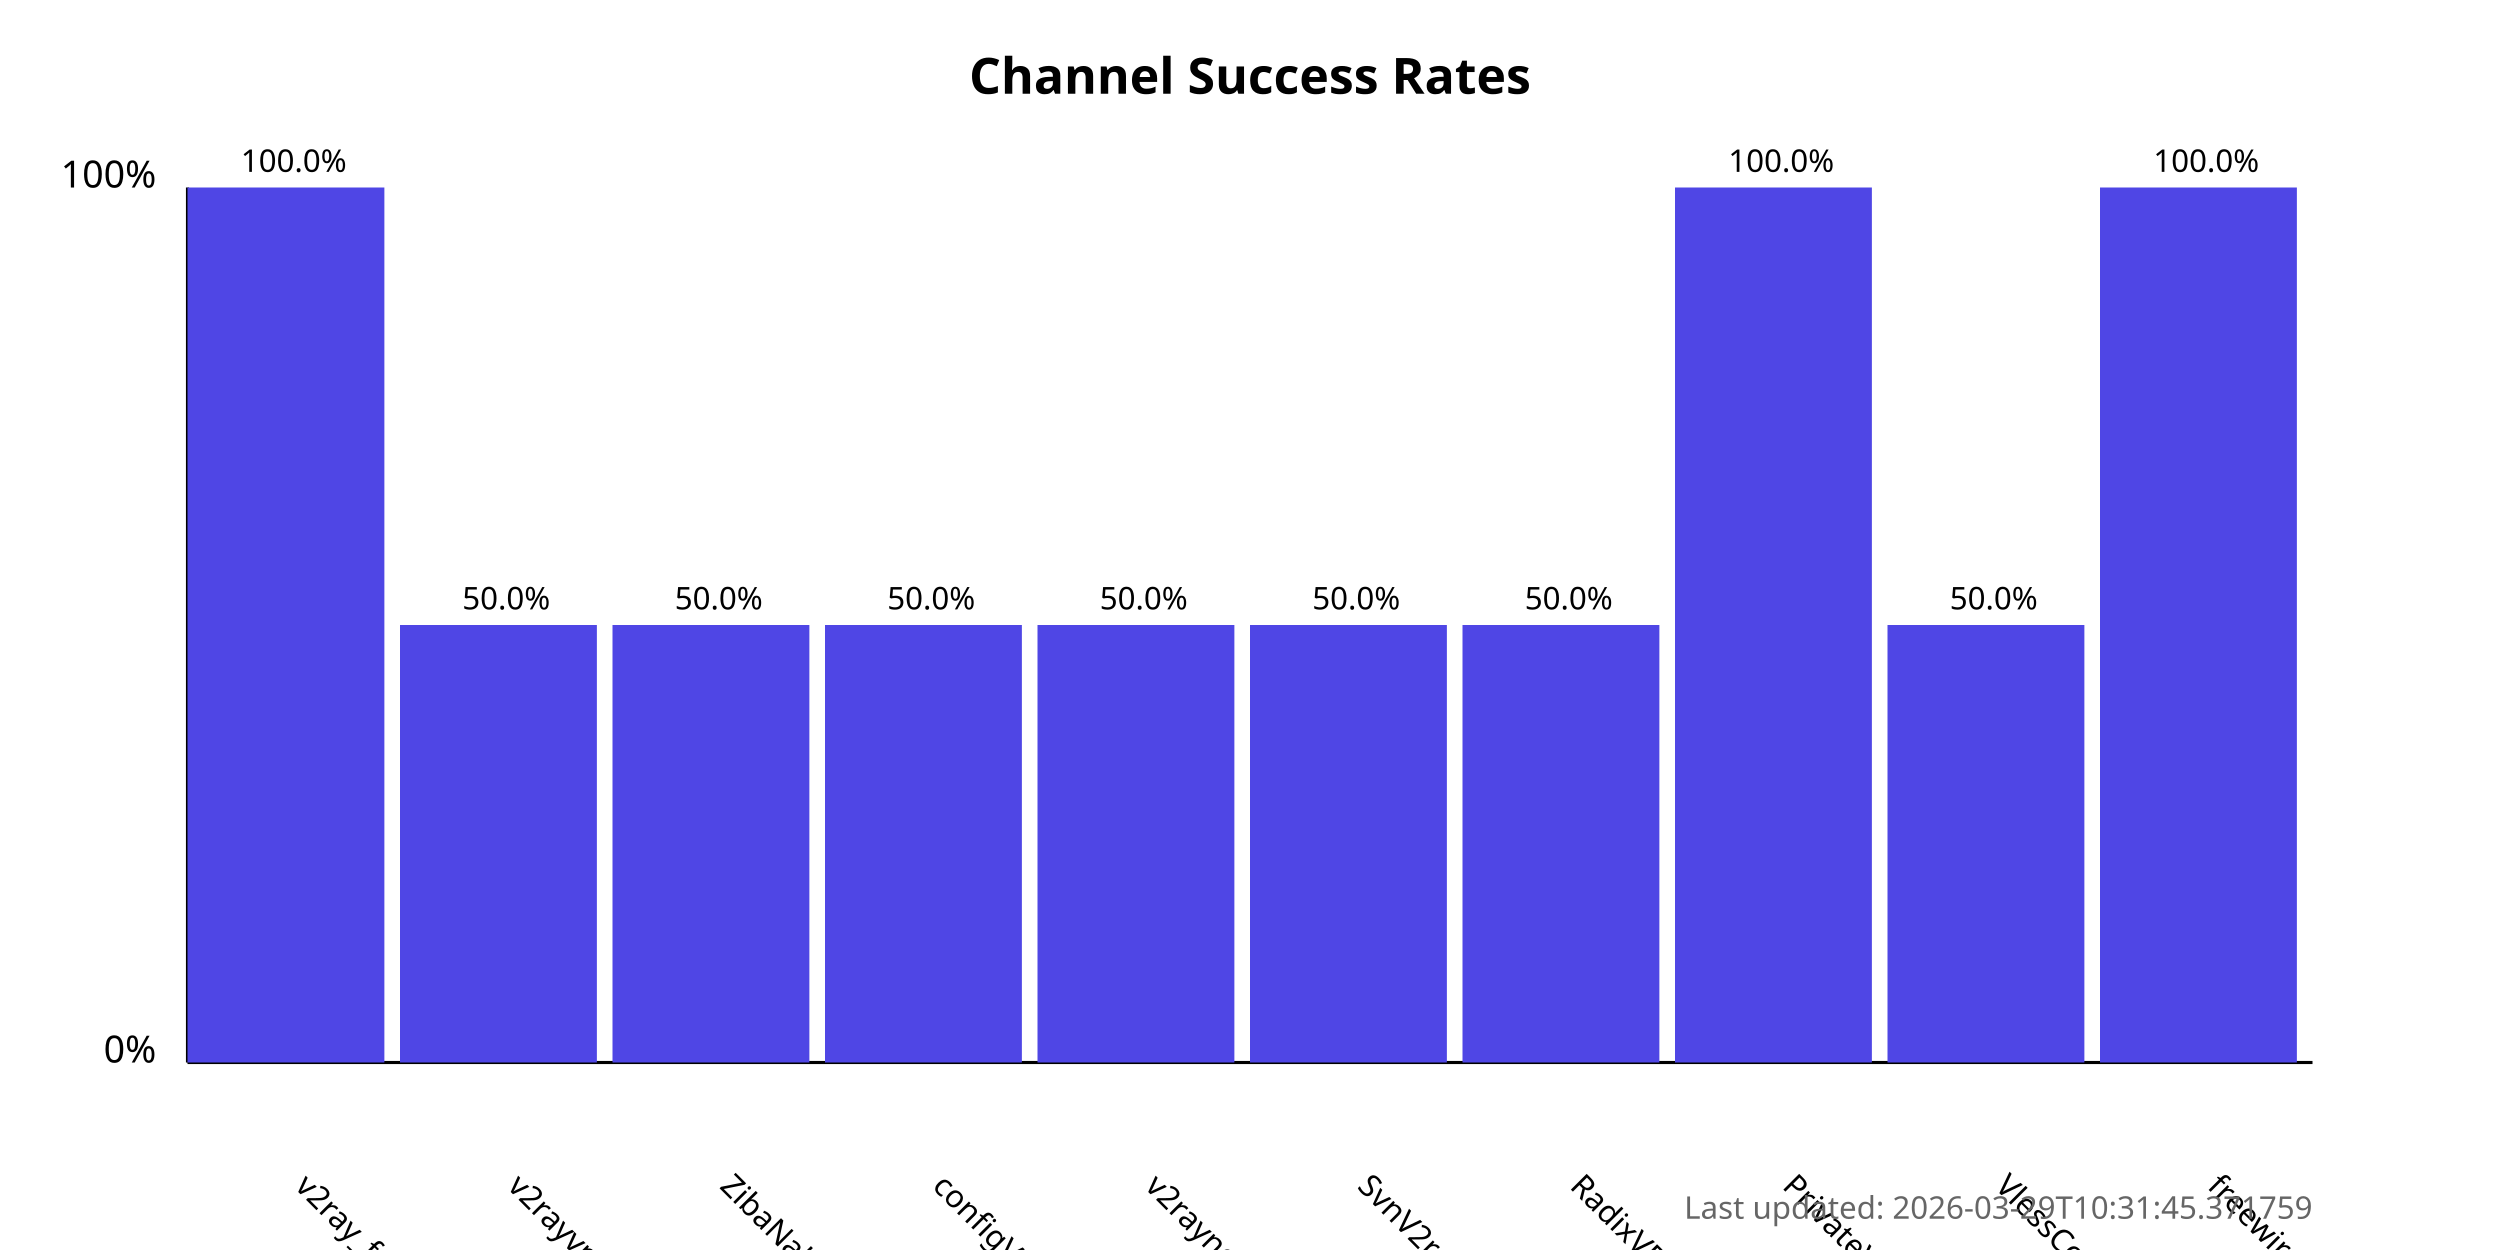
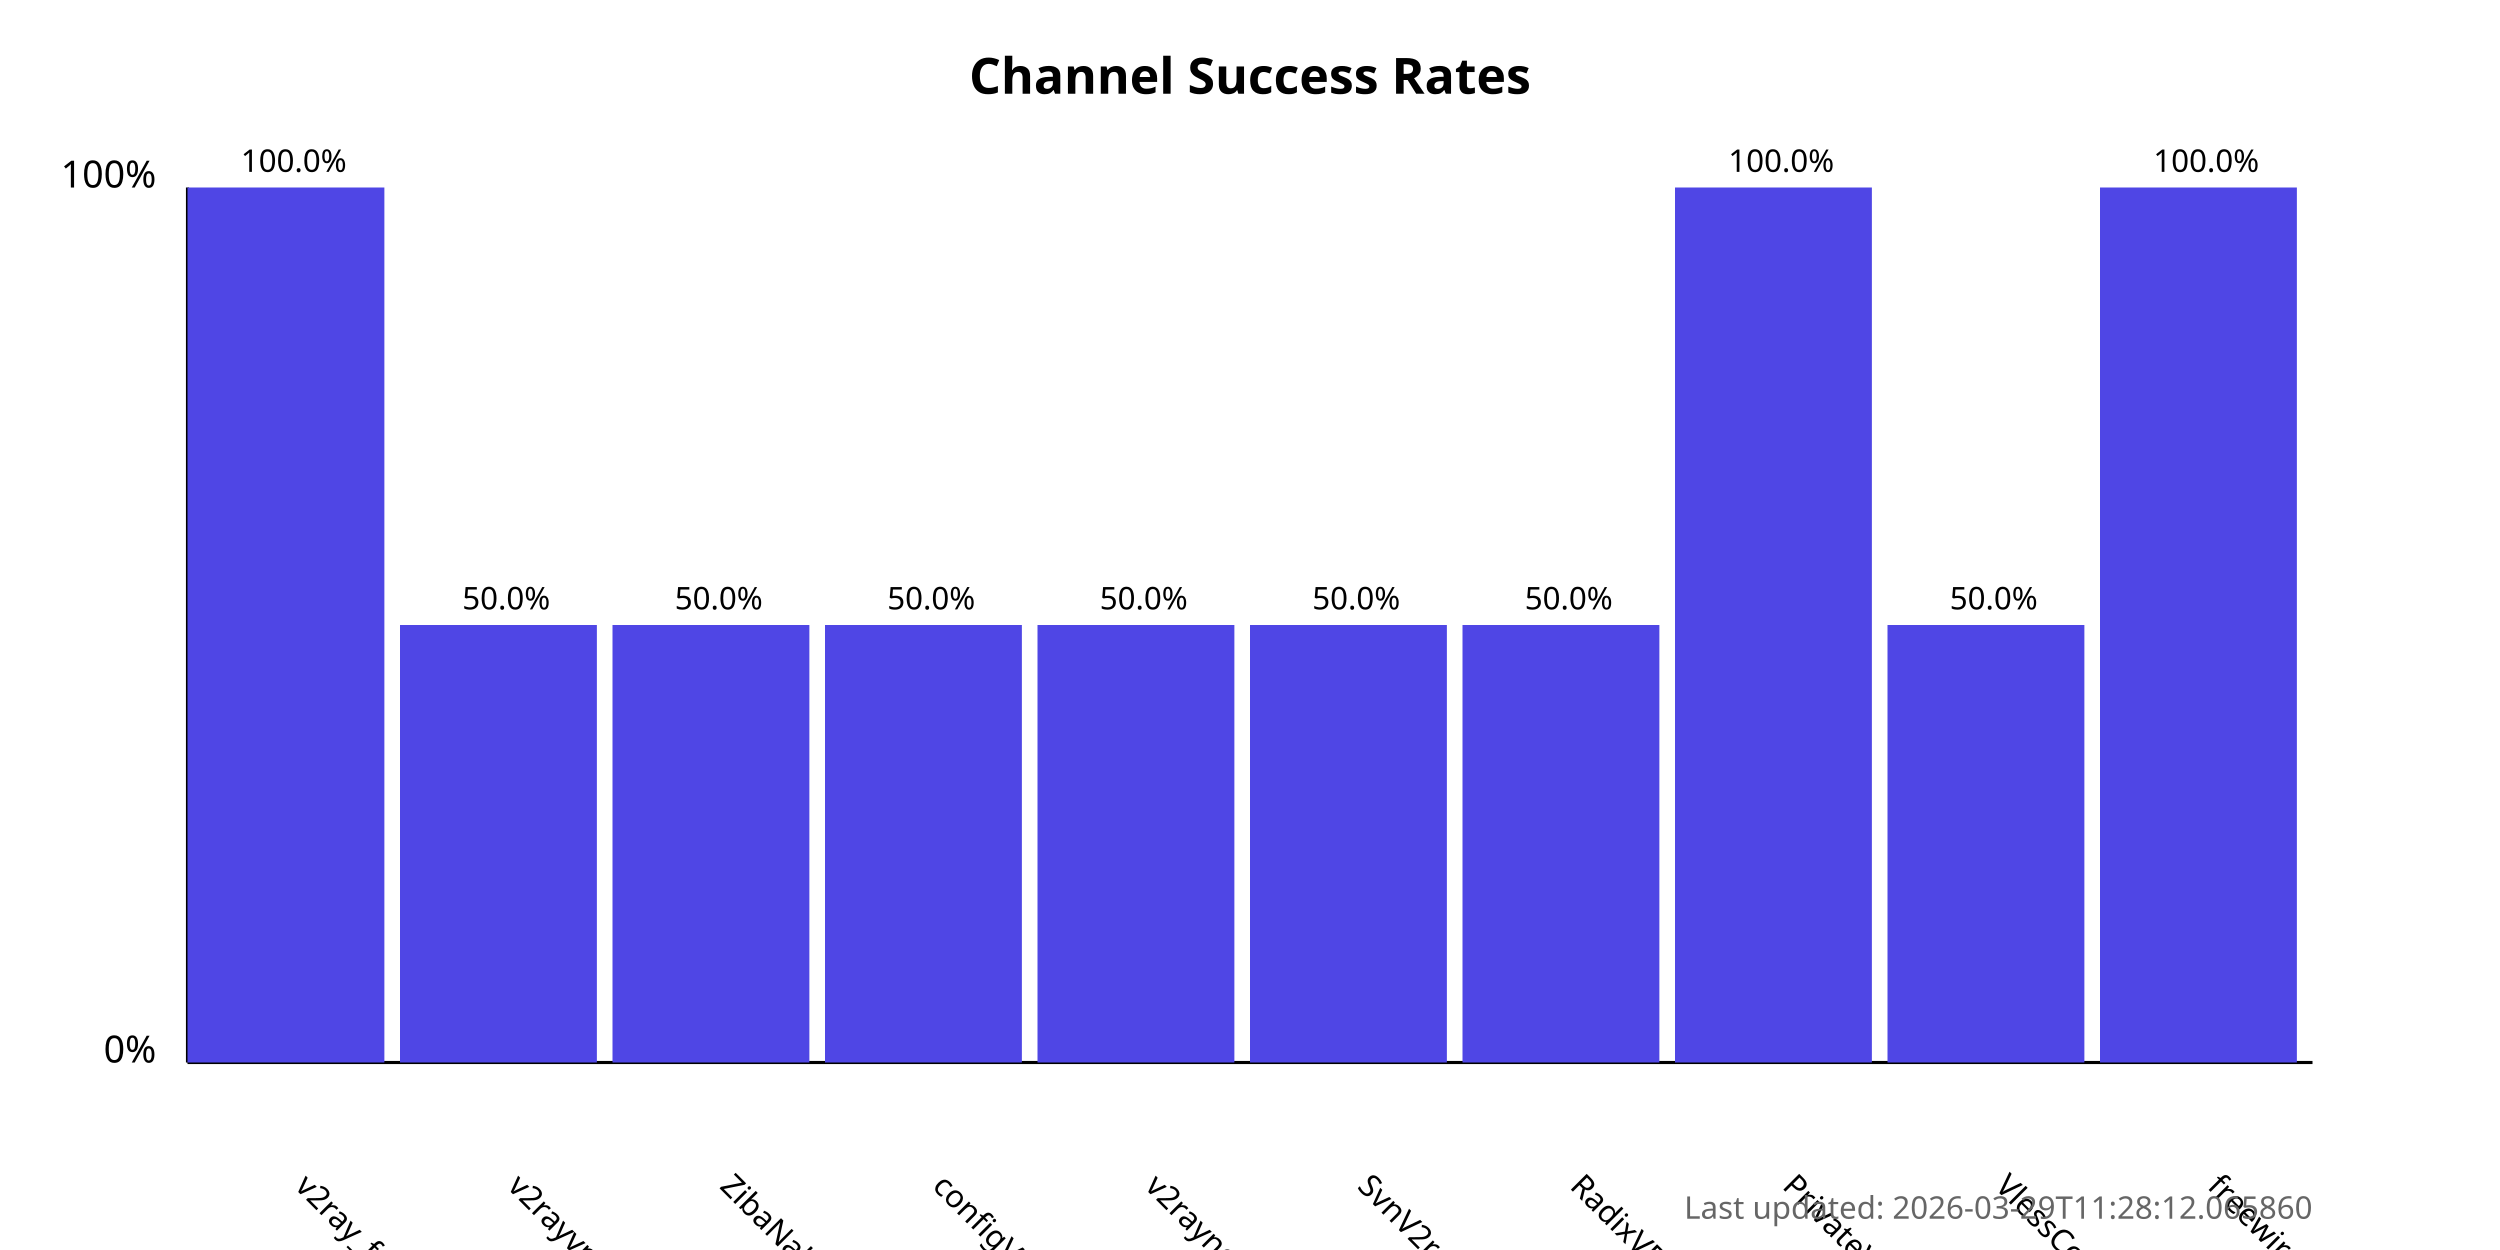
<svg xmlns="http://www.w3.org/2000/svg" width="800" height="400">
  <style>
            .chart-title { font: bold 16px sans-serif; }
            .axis-label { font: 12px sans-serif; }
            .tick-label { font: 10px sans-serif; }
            .bar { fill: #4f46e5; }
            .bar:hover { fill: #6366f1; }
            .timestamp { font: 10px sans-serif; fill: #666; }
        </style>
  <text x="400.0" y="30" text-anchor="middle" class="chart-title">
            Channel Success Rates
        </text>
  <line x1="60" y1="340" x2="60" y2="60" stroke="black" stroke-width="1" />
  <line x1="60" y1="340" x2="740" y2="340" stroke="black" stroke-width="1" />
  <text x="50" y="340" text-anchor="end" class="axis-label">0%</text>
  <text x="50" y="60" text-anchor="end" class="axis-label">100%</text>
  <g>
    <rect x="60" y="60.0" width="63.0" height="280.0" class="bar" />
    <text x="94.0" y="380" transform="rotate(45, 94.0, 380)" text-anchor="start" class="tick-label">
                v2ray_free_conf
            </text>
    <text x="94.0" y="55.0" text-anchor="middle" class="tick-label">
                100.0%
            </text>
  </g>
  <g>
    <rect x="128.0" y="200.0" width="63.0" height="140.0" class="bar" />
    <text x="162.0" y="380" transform="rotate(45, 162.0, 380)" text-anchor="start" class="tick-label">
                v2rayvpno
            </text>
    <text x="162.0" y="195.0" text-anchor="middle" class="tick-label">
                50.0%
            </text>
  </g>
  <g>
    <rect x="196.0" y="200.0" width="63.0" height="140.0" class="bar" />
    <text x="230.0" y="380" transform="rotate(45, 230.0, 380)" text-anchor="start" class="tick-label">
                ZibaNabz
            </text>
    <text x="230.0" y="195.0" text-anchor="middle" class="tick-label">
                50.0%
            </text>
  </g>
  <g>
    <rect x="264.0" y="200.0" width="63.0" height="140.0" class="bar" />
    <text x="298.0" y="380" transform="rotate(45, 298.0, 380)" text-anchor="start" class="tick-label">
                configV2rayForFree
            </text>
    <text x="298.0" y="195.0" text-anchor="middle" class="tick-label">
                50.0%
            </text>
  </g>
  <g>
    <rect x="332.0" y="200.0" width="63.0" height="140.0" class="bar" />
    <text x="366.0" y="380" transform="rotate(45, 366.0, 380)" text-anchor="start" class="tick-label">
                v2rayngvpn
            </text>
    <text x="366.0" y="195.0" text-anchor="middle" class="tick-label">
                50.0%
            </text>
  </g>
  <g>
    <rect x="400.0" y="200.0" width="63.0" height="140.0" class="bar" />
    <text x="434.0" y="380" transform="rotate(45, 434.0, 380)" text-anchor="start" class="tick-label">
                SvnV2ray
            </text>
    <text x="434.0" y="195.0" text-anchor="middle" class="tick-label">
                50.0%
            </text>
  </g>
  <g>
    <rect x="468.0" y="200.0" width="63.0" height="140.0" class="bar" />
    <text x="502.0" y="380" transform="rotate(45, 502.0, 380)" text-anchor="start" class="tick-label">
                RadixVPN
            </text>
    <text x="502.0" y="195.0" text-anchor="middle" class="tick-label">
                50.0%
            </text>
  </g>
  <g>
    <rect x="536.0" y="60.0" width="63.0" height="280.0" class="bar" />
    <text x="570.0" y="380" transform="rotate(45, 570.0, 380)" text-anchor="start" class="tick-label">
                PrivateVPNs
            </text>
    <text x="570.0" y="55.0" text-anchor="middle" class="tick-label">
                100.0%
            </text>
  </g>
  <g>
    <rect x="604.0" y="200.0" width="63.0" height="140.0" class="bar" />
    <text x="638.0" y="380" transform="rotate(45, 638.0, 380)" text-anchor="start" class="tick-label">
                VlessConfig
            </text>
    <text x="638.0" y="195.0" text-anchor="middle" class="tick-label">
                50.0%
            </text>
  </g>
  <g>
    <rect x="672.0" y="60.0" width="63.0" height="280.0" class="bar" />
    <text x="706.0" y="380" transform="rotate(45, 706.0, 380)" text-anchor="start" class="tick-label">
                freewireguard
            </text>
    <text x="706.0" y="55.0" text-anchor="middle" class="tick-label">
                100.0%
            </text>
  </g>
  <text x="740" y="390" text-anchor="end" class="timestamp">
-             Last updated: 2026-03-29T10:31:45.371759
+             Last updated: 2026-03-29T11:28:12.065860
        </text>
</svg>
